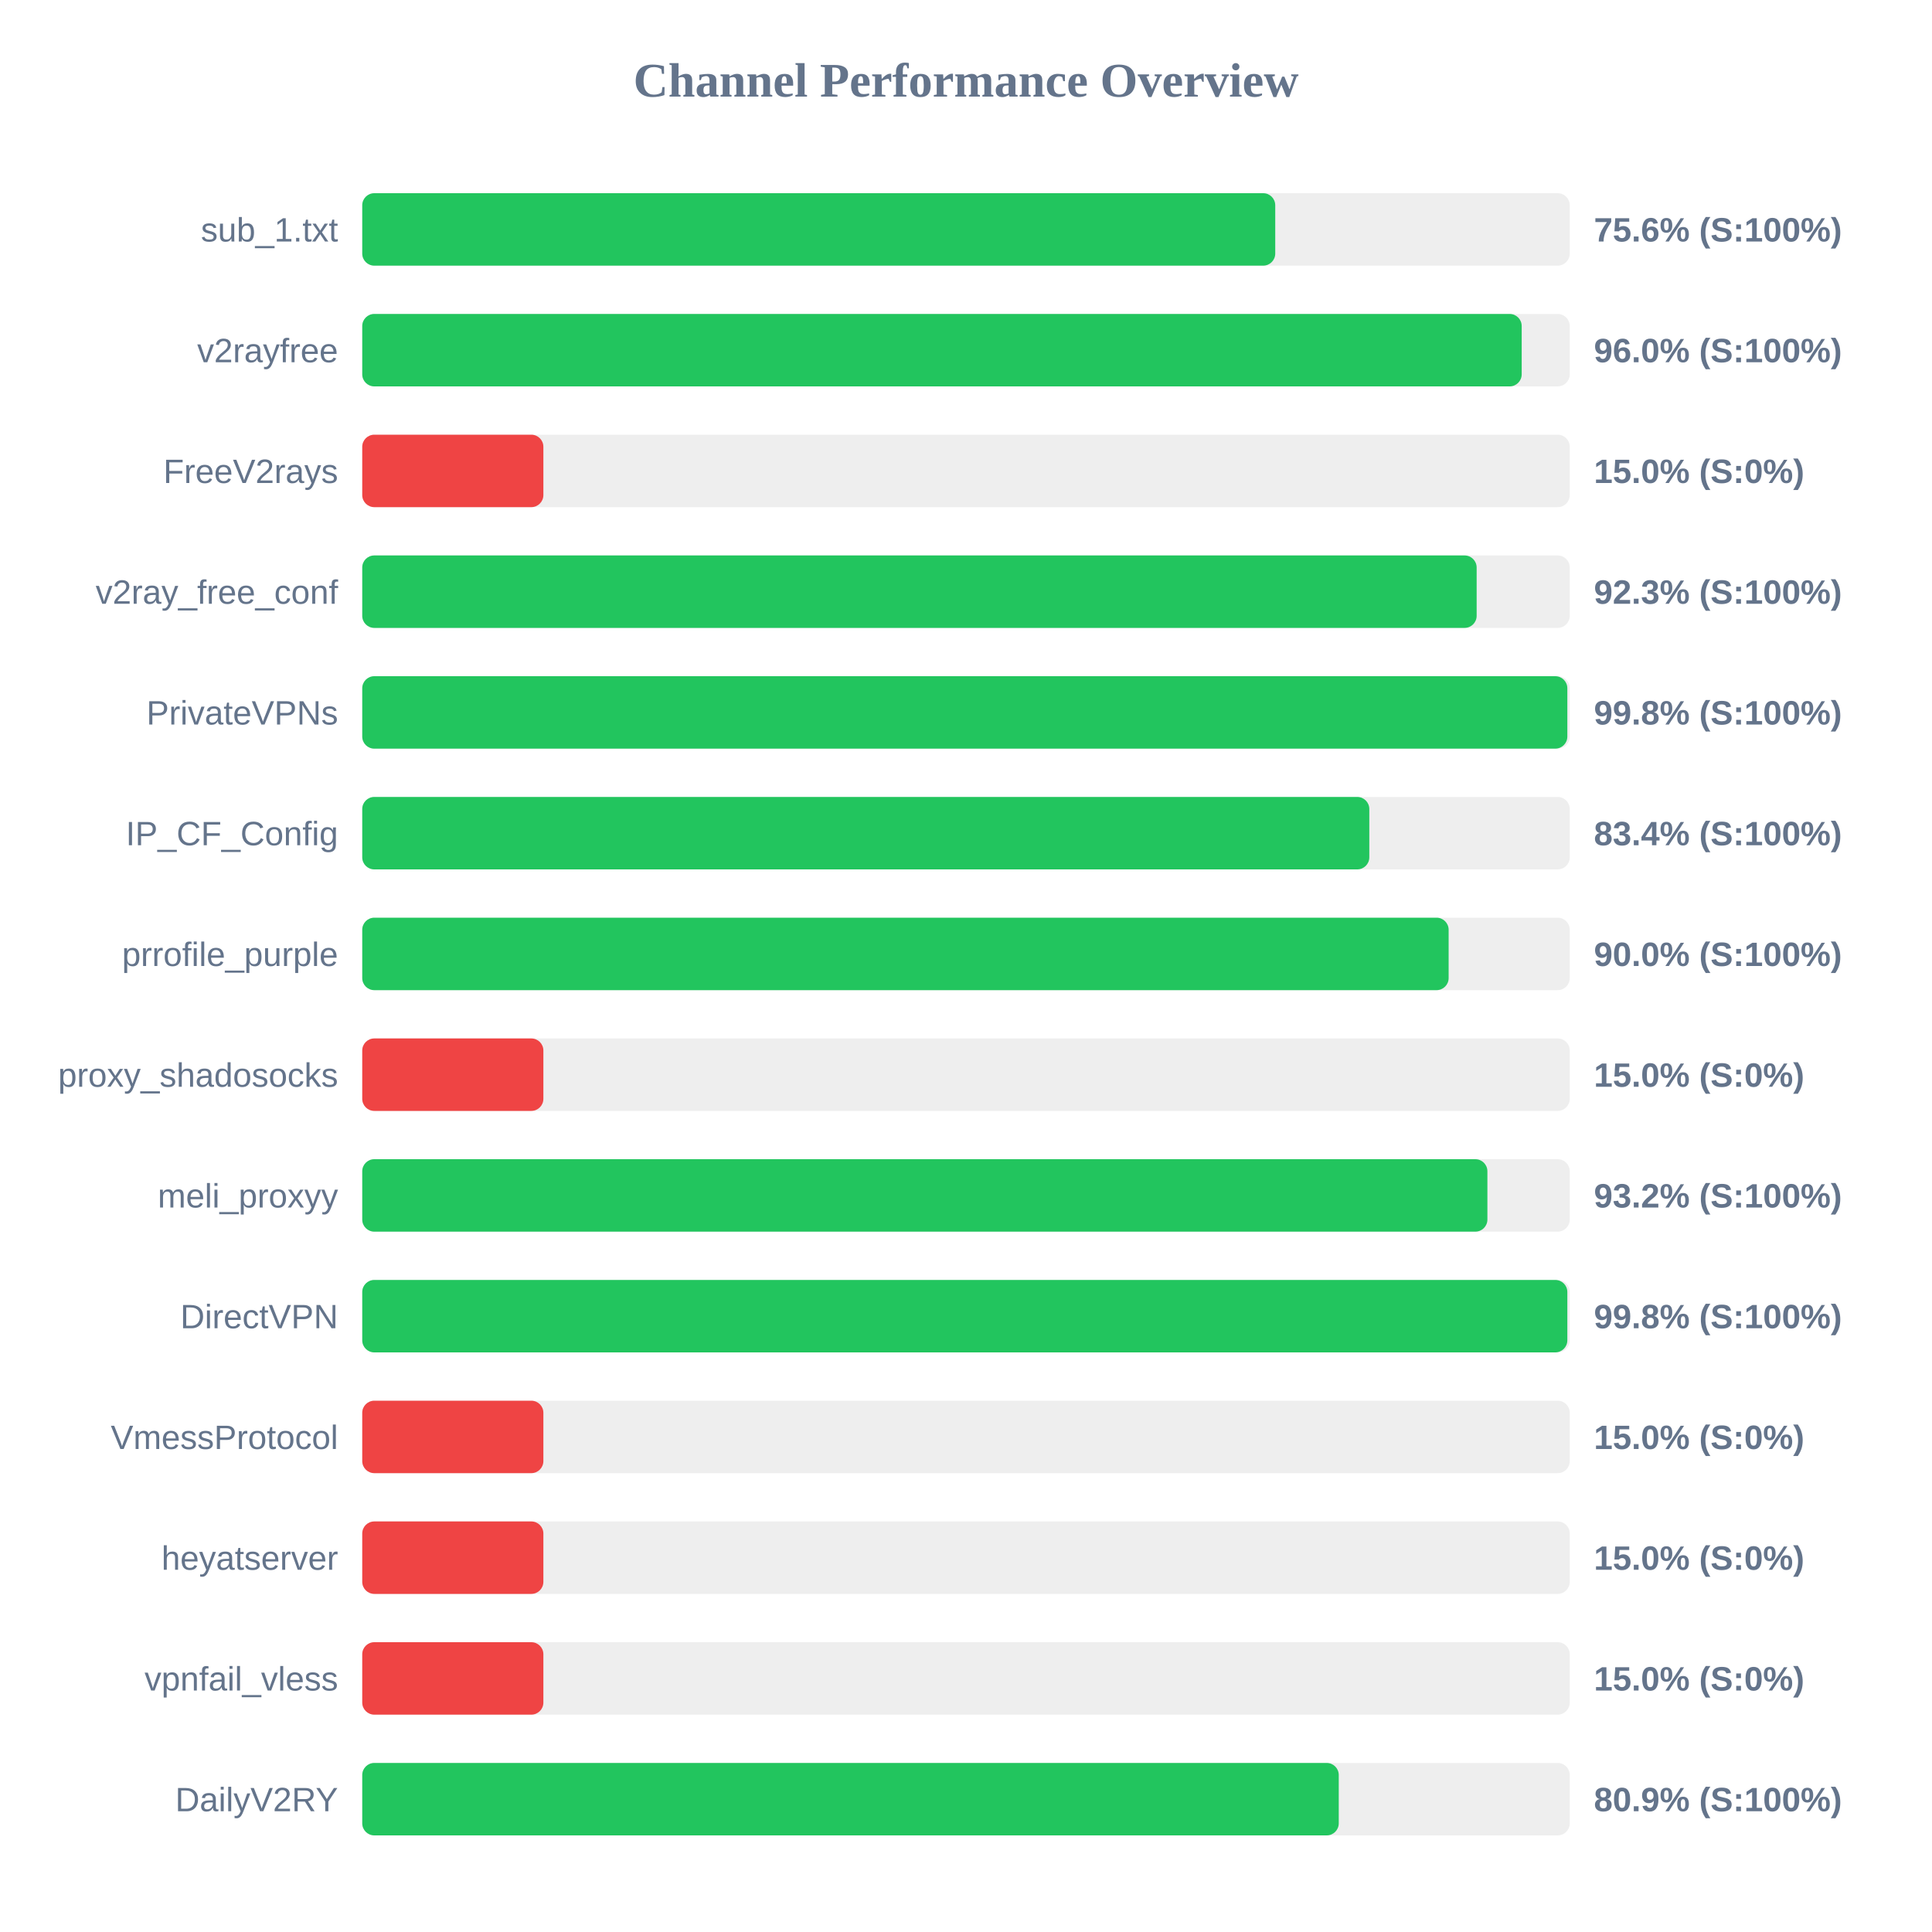
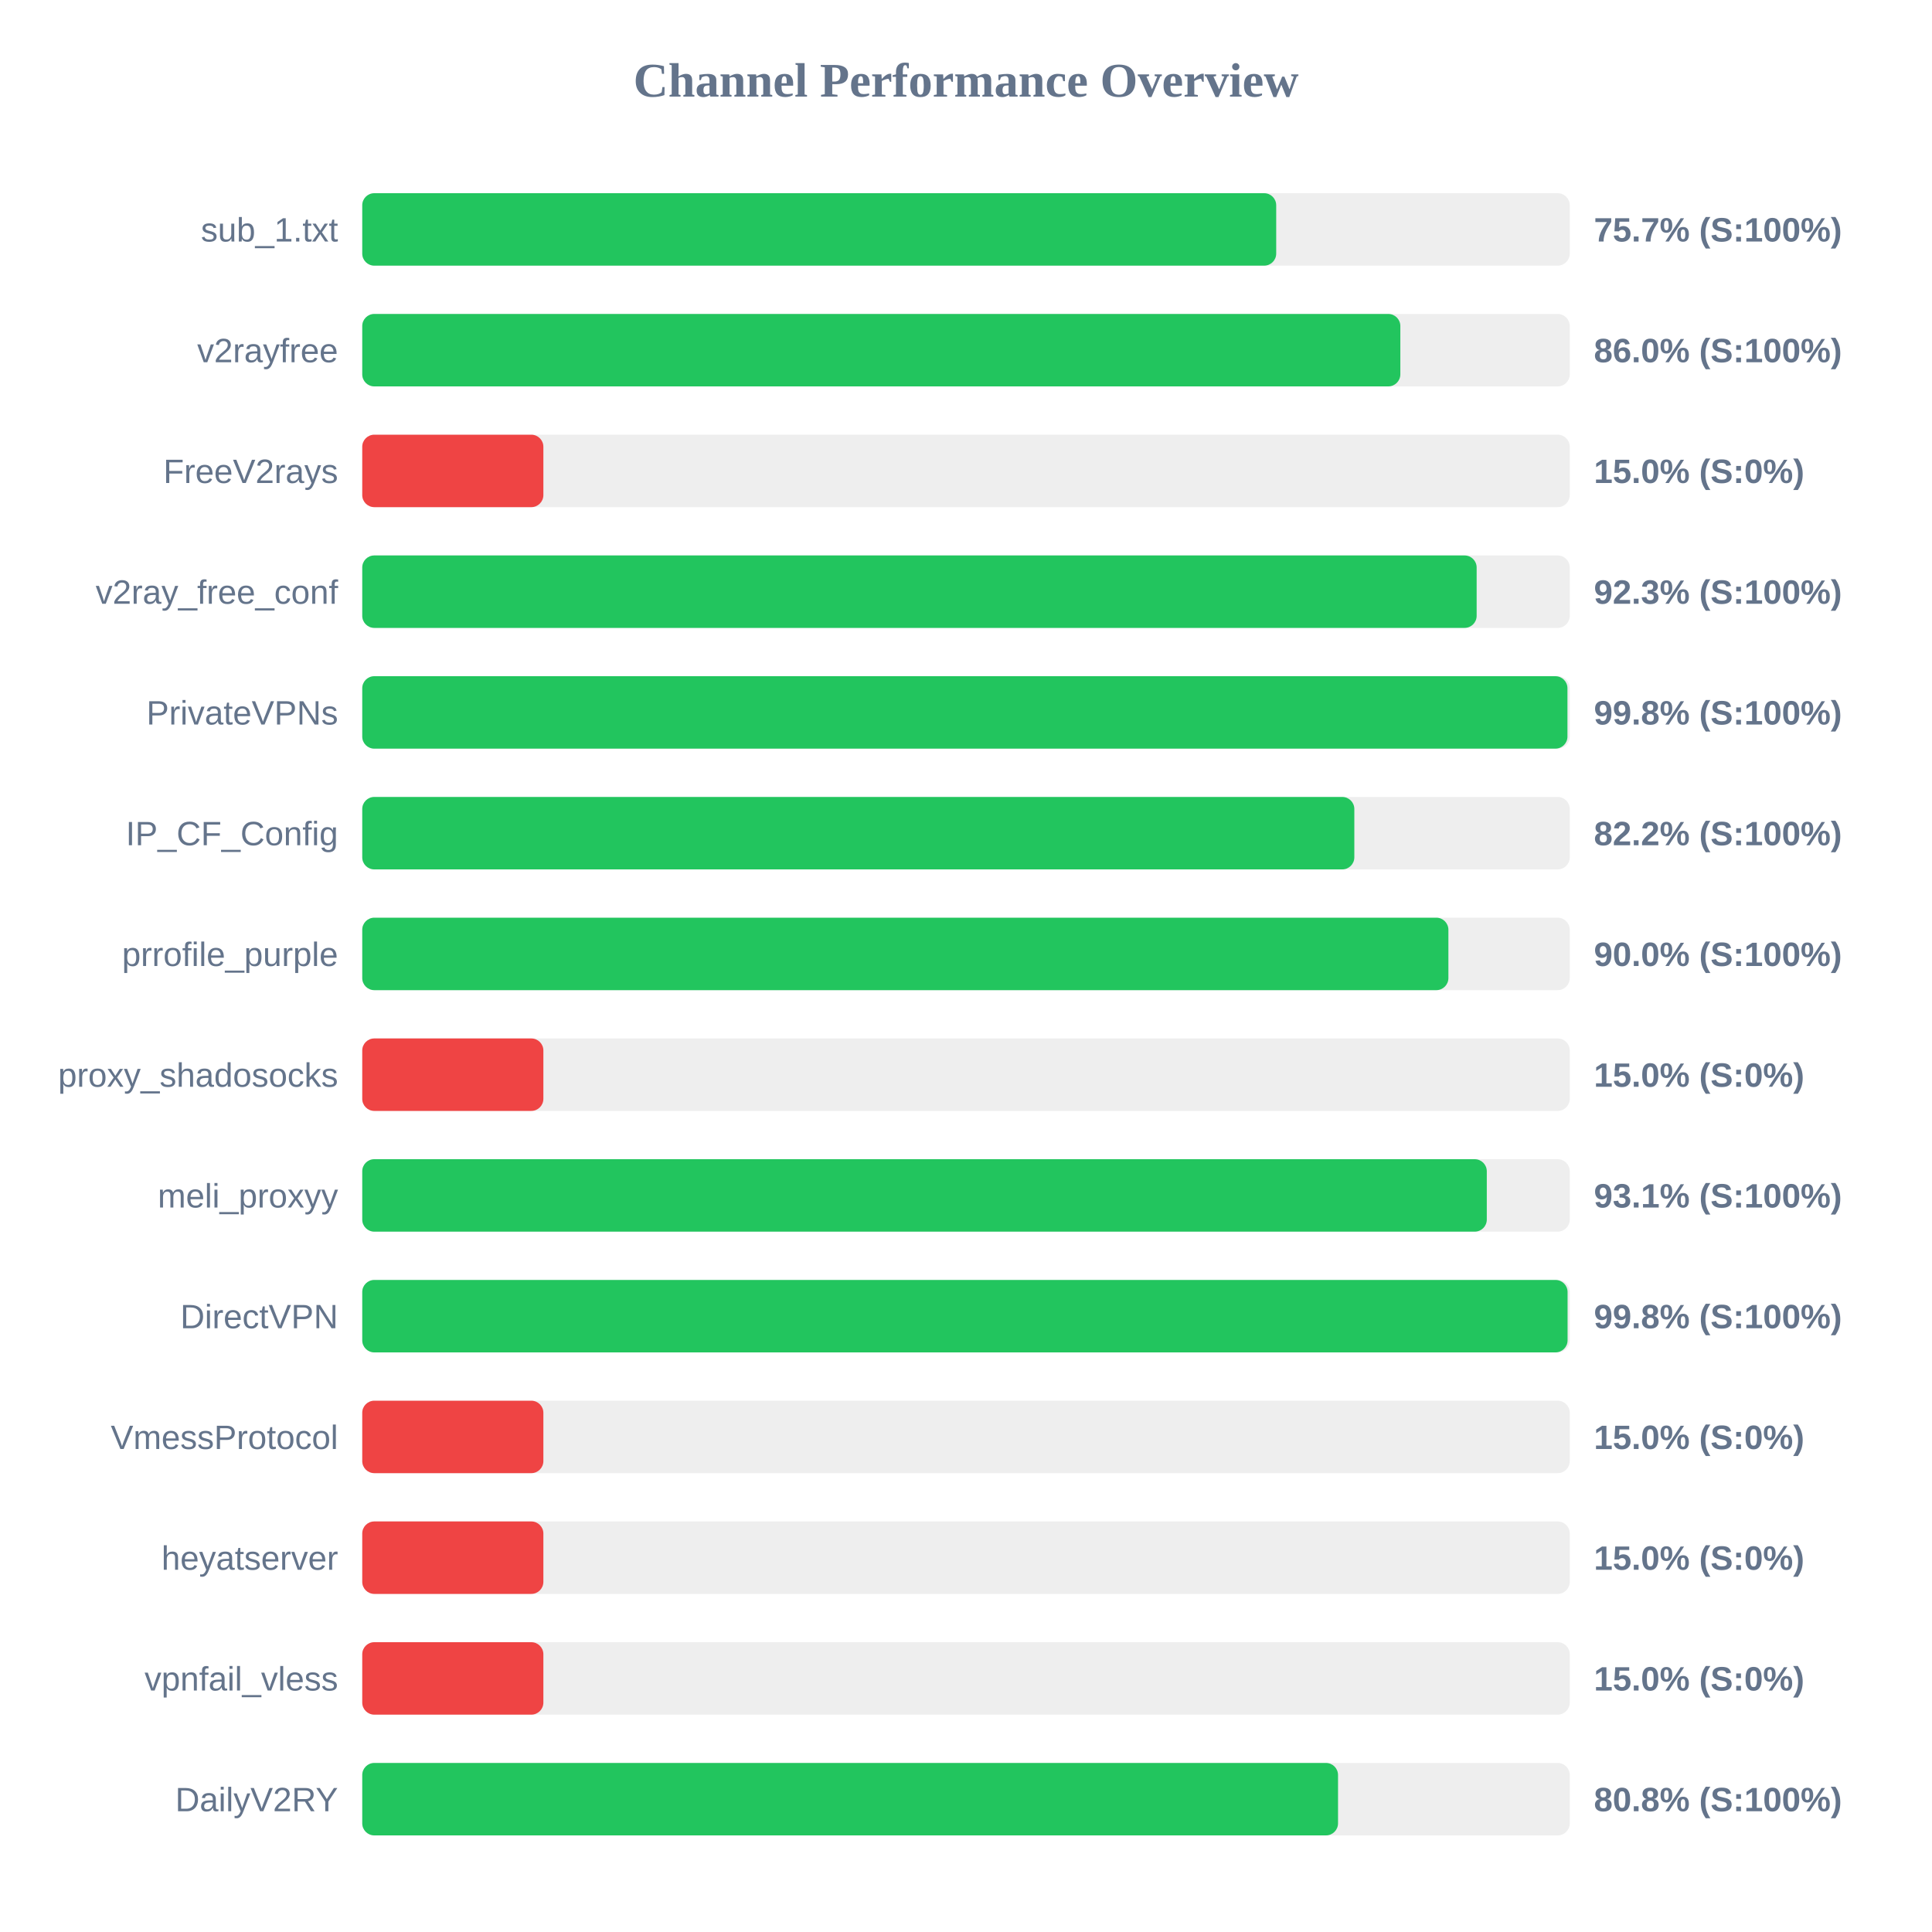
<svg xmlns="http://www.w3.org/2000/svg" width="800" height="800" version="1.1">
  <style>
        .row { font: 14px Arial; fill: #64748b; }
        .score { font: bold 14px Arial; fill: #64748b; }
    </style>
  <text x="400" y="40" text-anchor="middle" font-size="20px" font-weight="bold" fill="#64748b">Channel Performance Overview</text>
  <rect x="150" y="80" width="500" height="30" fill="#eee" rx="5" />
-   <rect x="150" y="80" width="378.05" height="30" fill="#22c55e" rx="5" />
+   <rect x="150" y="80" width="378.45" height="30" fill="#22c55e" rx="5" />
  <text x="140" y="100" text-anchor="end" class="row">sub_1.txt</text>
-   <text x="660" y="100" text-anchor="start" class="score">75.6% (S:100%)</text>
+   <text x="660" y="100" text-anchor="start" class="score">75.7% (S:100%)</text>
  <rect x="150" y="130" width="500" height="30" fill="#eee" rx="5" />
-   <rect x="150" y="130" width="480.1" height="30" fill="#22c55e" rx="5" />
+   <rect x="150" y="130" width="429.85" height="30" fill="#22c55e" rx="5" />
  <text x="140" y="150" text-anchor="end" class="row">v2rayfree</text>
-   <text x="660" y="150" text-anchor="start" class="score">96.0% (S:100%)</text>
+   <text x="660" y="150" text-anchor="start" class="score">86.0% (S:100%)</text>
  <rect x="150" y="180" width="500" height="30" fill="#eee" rx="5" />
  <rect x="150" y="180" width="75.0" height="30" fill="#ef4444" rx="5" />
  <text x="140" y="200" text-anchor="end" class="row">FreeV2rays</text>
  <text x="660" y="200" text-anchor="start" class="score">15.0% (S:0%)</text>
  <rect x="150" y="230" width="500" height="30" fill="#eee" rx="5" />
  <rect x="150" y="230" width="461.45" height="30" fill="#22c55e" rx="5" />
  <text x="140" y="250" text-anchor="end" class="row">v2ray_free_conf</text>
  <text x="660" y="250" text-anchor="start" class="score">92.3% (S:100%)</text>
  <rect x="150" y="280" width="500" height="30" fill="#eee" rx="5" />
-   <rect x="150" y="280" width="499.0" height="30" fill="#22c55e" rx="5" />
+   <rect x="150" y="280" width="499.05" height="30" fill="#22c55e" rx="5" />
  <text x="140" y="300" text-anchor="end" class="row">PrivateVPNs</text>
  <text x="660" y="300" text-anchor="start" class="score">99.8% (S:100%)</text>
  <rect x="150" y="330" width="500" height="30" fill="#eee" rx="5" />
-   <rect x="150" y="330" width="417.0" height="30" fill="#22c55e" rx="5" />
+   <rect x="150" y="330" width="410.8" height="30" fill="#22c55e" rx="5" />
  <text x="140" y="350" text-anchor="end" class="row">IP_CF_Config</text>
-   <text x="660" y="350" text-anchor="start" class="score">83.4% (S:100%)</text>
+   <text x="660" y="350" text-anchor="start" class="score">82.2% (S:100%)</text>
  <rect x="150" y="380" width="500" height="30" fill="#eee" rx="5" />
-   <rect x="150" y="380" width="449.85" height="30" fill="#22c55e" rx="5" />
+   <rect x="150" y="380" width="449.75" height="30" fill="#22c55e" rx="5" />
  <text x="140" y="400" text-anchor="end" class="row">prrofile_purple</text>
  <text x="660" y="400" text-anchor="start" class="score">90.0% (S:100%)</text>
  <rect x="150" y="430" width="500" height="30" fill="#eee" rx="5" />
  <rect x="150" y="430" width="75.0" height="30" fill="#ef4444" rx="5" />
  <text x="140" y="450" text-anchor="end" class="row">proxy_shadosocks</text>
  <text x="660" y="450" text-anchor="start" class="score">15.0% (S:0%)</text>
  <rect x="150" y="480" width="500" height="30" fill="#eee" rx="5" />
-   <rect x="150" y="480" width="465.9" height="30" fill="#22c55e" rx="5" />
+   <rect x="150" y="480" width="465.65" height="30" fill="#22c55e" rx="5" />
  <text x="140" y="500" text-anchor="end" class="row">meli_proxyy</text>
-   <text x="660" y="500" text-anchor="start" class="score">93.2% (S:100%)</text>
+   <text x="660" y="500" text-anchor="start" class="score">93.1% (S:100%)</text>
  <rect x="150" y="530" width="500" height="30" fill="#eee" rx="5" />
-   <rect x="150" y="530" width="499.0" height="30" fill="#22c55e" rx="5" />
+   <rect x="150" y="530" width="499.1" height="30" fill="#22c55e" rx="5" />
  <text x="140" y="550" text-anchor="end" class="row">DirectVPN</text>
  <text x="660" y="550" text-anchor="start" class="score">99.8% (S:100%)</text>
  <rect x="150" y="580" width="500" height="30" fill="#eee" rx="5" />
  <rect x="150" y="580" width="75.0" height="30" fill="#ef4444" rx="5" />
  <text x="140" y="600" text-anchor="end" class="row">VmessProtocol</text>
  <text x="660" y="600" text-anchor="start" class="score">15.0% (S:0%)</text>
  <rect x="150" y="630" width="500" height="30" fill="#eee" rx="5" />
  <rect x="150" y="630" width="75.0" height="30" fill="#ef4444" rx="5" />
  <text x="140" y="650" text-anchor="end" class="row">heyatserver</text>
  <text x="660" y="650" text-anchor="start" class="score">15.0% (S:0%)</text>
  <rect x="150" y="680" width="500" height="30" fill="#eee" rx="5" />
  <rect x="150" y="680" width="75.0" height="30" fill="#ef4444" rx="5" />
  <text x="140" y="700" text-anchor="end" class="row">vpnfail_vless</text>
  <text x="660" y="700" text-anchor="start" class="score">15.0% (S:0%)</text>
  <rect x="150" y="730" width="500" height="30" fill="#eee" rx="5" />
-   <rect x="150" y="730" width="404.35" height="30" fill="#22c55e" rx="5" />
+   <rect x="150" y="730" width="404.05" height="30" fill="#22c55e" rx="5" />
  <text x="140" y="750" text-anchor="end" class="row">DailyV2RY</text>
-   <text x="660" y="750" text-anchor="start" class="score">80.9% (S:100%)</text>
+   <text x="660" y="750" text-anchor="start" class="score">80.8% (S:100%)</text>
</svg>
